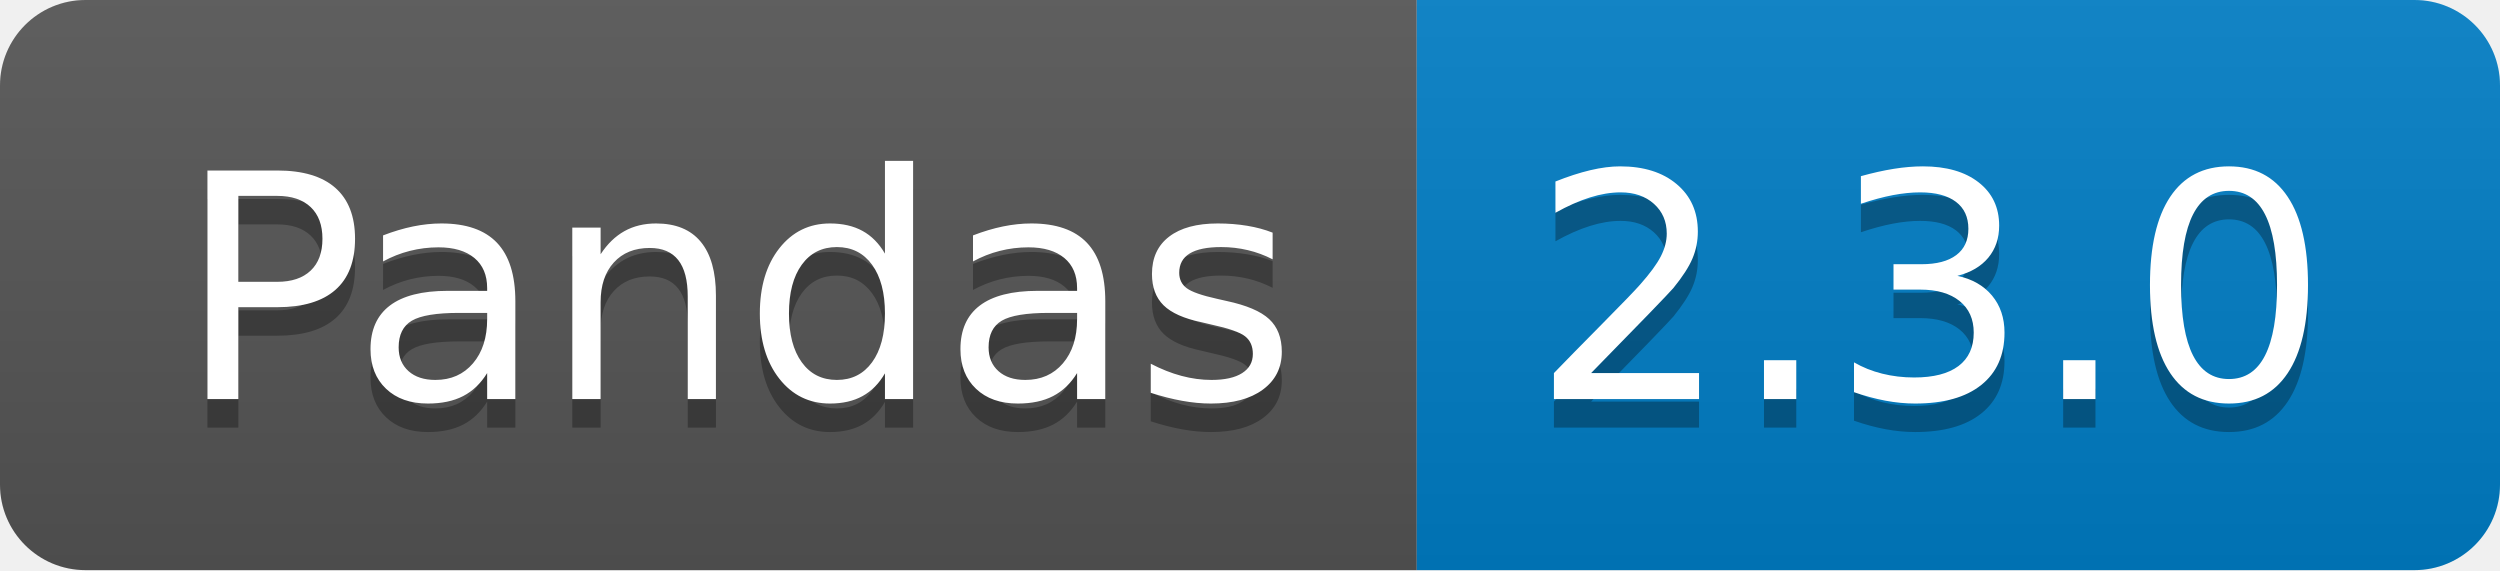
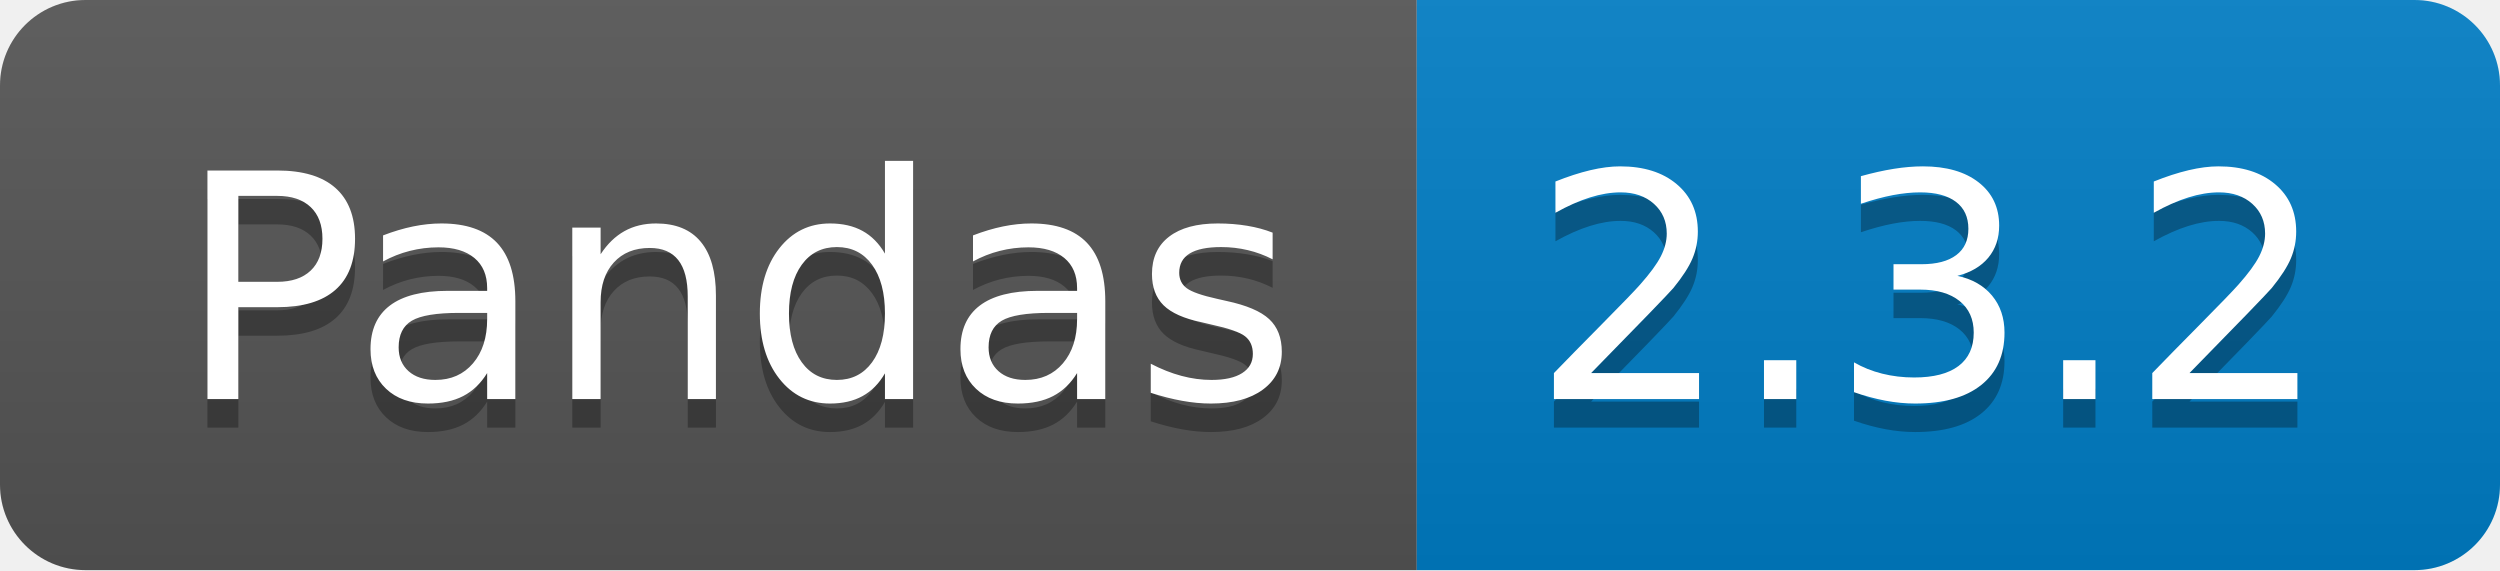
<svg xmlns="http://www.w3.org/2000/svg" width="87.7" height="20">
  <linearGradient id="smooth" x2="0" y2="100%">
    <stop offset="0" stop-color="#bbb" stop-opacity=".1" />
    <stop offset="1" stop-opacity=".1" />
  </linearGradient>
  <clipPath id="round">
    <rect width="87.7" height="20" rx="3" fill="#fff" />
  </clipPath>
  <g clip-path="url(#round)">
    <rect width="49.7" height="20" fill="#555" />
    <rect x="49.7" width="38.0" height="20" fill="#007ec6" />
    <rect width="87.7" height="20" fill="url(#smooth)" />
  </g>
  <g fill="#fff" text-anchor="middle" font-family="DejaVu Sans,Verdana,Geneva,sans-serif" font-size="110">
    <text x="258.5" y="150" fill="#010101" fill-opacity=".3" transform="scale(0.1)" textLength="397.0" lengthAdjust="spacing">Pandas</text>
    <text x="258.5" y="140" transform="scale(0.1)" textLength="397.0" lengthAdjust="spacing">Pandas</text>
-     <text x="677.0" y="150" fill="#010101" fill-opacity=".3" transform="scale(0.1)" textLength="280.0" lengthAdjust="spacing">2.3.0</text>
-     <text x="677.0" y="140" transform="scale(0.1)" textLength="280.0" lengthAdjust="spacing">2.3.0</text>
+     <text x="677.0" y="150" fill="#010101" fill-opacity=".3" transform="scale(0.1)" textLength="280.0" lengthAdjust="spacing">2.3.2</text>
+     <text x="677.0" y="140" transform="scale(0.1)" textLength="280.0" lengthAdjust="spacing">2.3.2</text>
  </g>
</svg>
